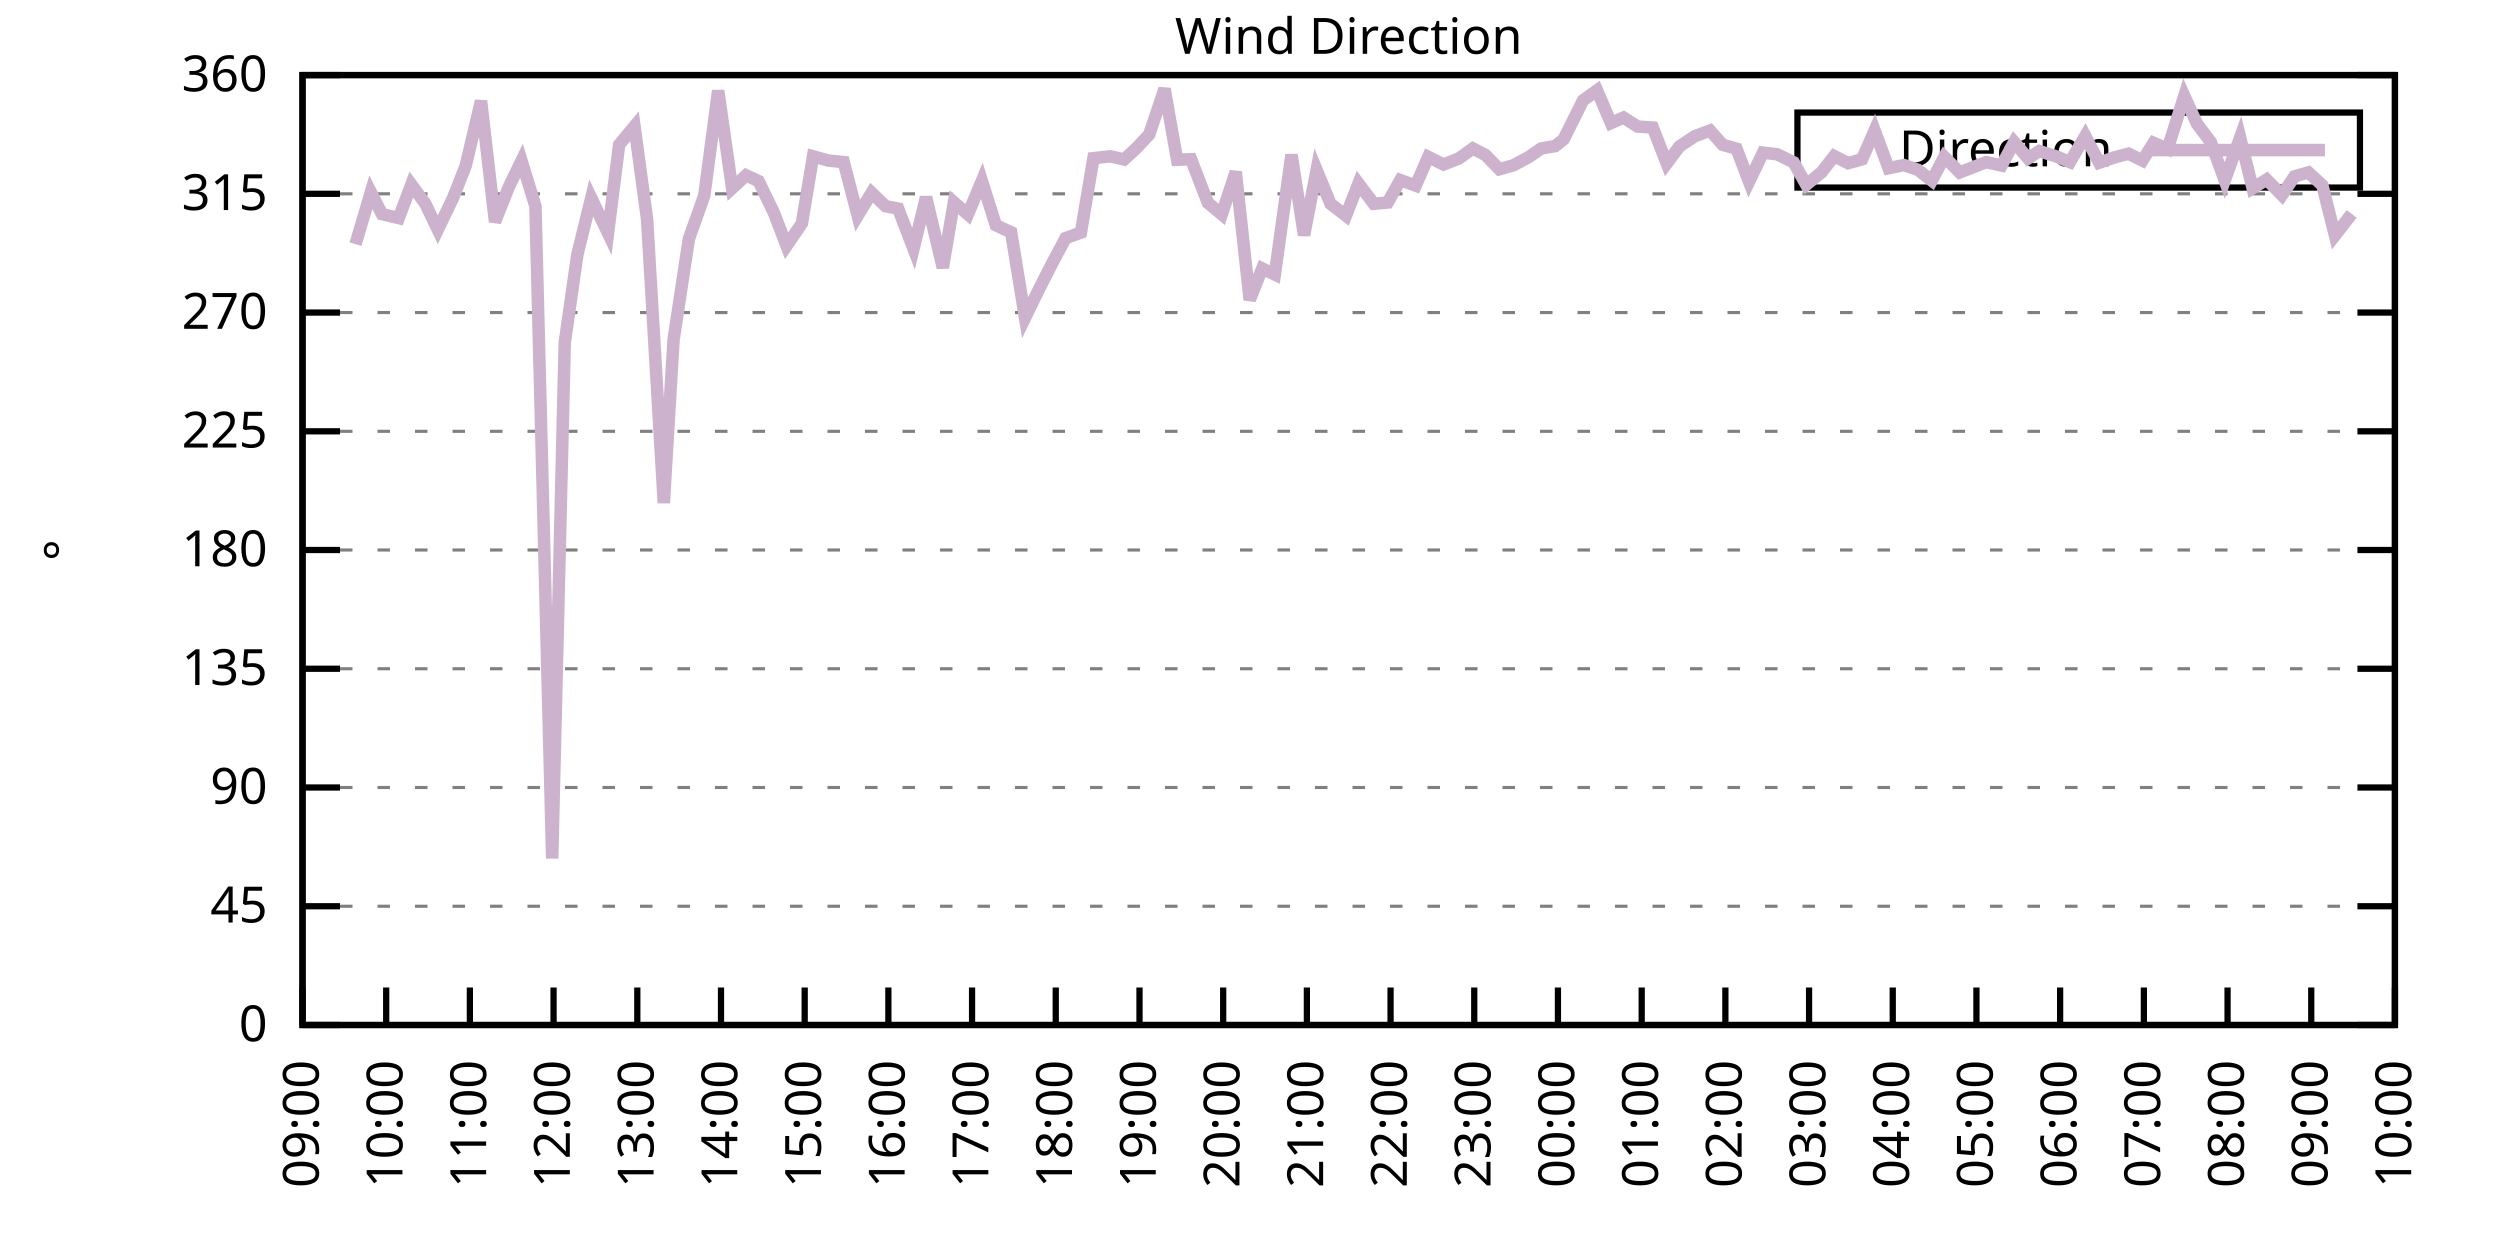
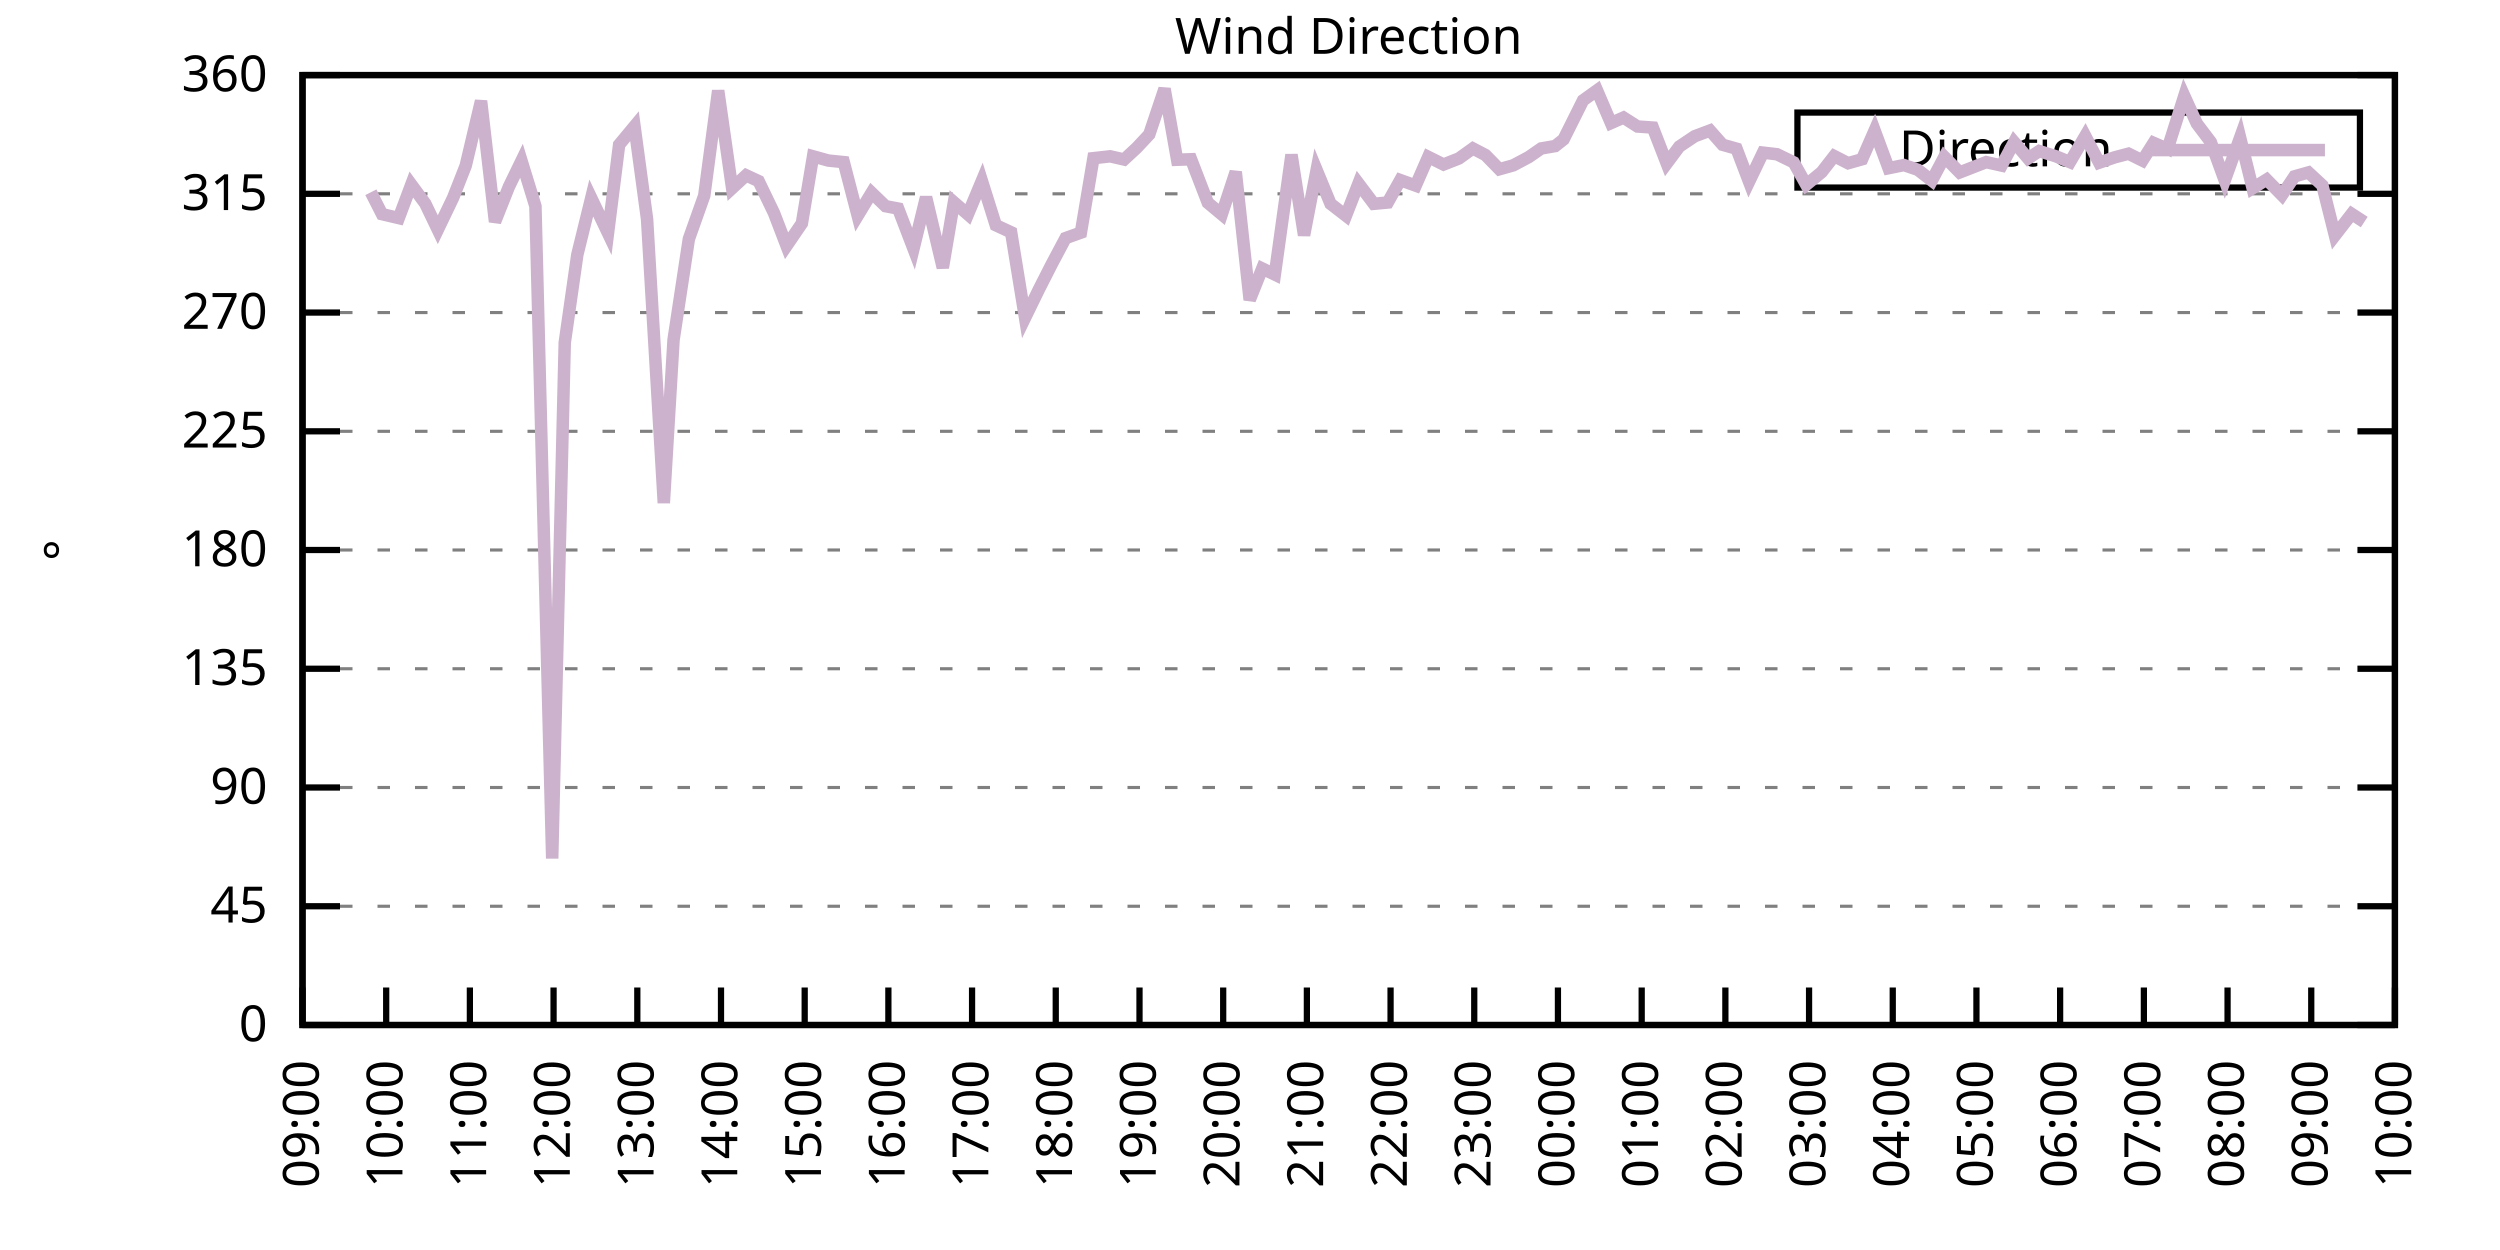
<svg xmlns="http://www.w3.org/2000/svg" xmlns:xlink="http://www.w3.org/1999/xlink" width="400" height="200" viewBox="0 0 400 200">
  <g id="gnuplot_canvas">
    <rect x="0" y="0" width="400" height="200" fill="none" />
    <defs>
      <circle id="gpDot" r="0.5" stroke-width="0.5" stroke="currentColor" />
      <path id="gpPt0" stroke-width="0.333" stroke="currentColor" d="M-1,0 h2 M0,-1 v2" />
      <path id="gpPt1" stroke-width="0.333" stroke="currentColor" d="M-1,-1 L1,1 M1,-1 L-1,1" />
      <path id="gpPt2" stroke-width="0.333" stroke="currentColor" d="M-1,0 L1,0 M0,-1 L0,1 M-1,-1 L1,1 M-1,1 L1,-1" />
      <rect id="gpPt3" stroke-width="0.333" stroke="currentColor" x="-1" y="-1" width="2" height="2" />
      <rect id="gpPt4" stroke-width="0.333" stroke="currentColor" fill="currentColor" x="-1" y="-1" width="2" height="2" />
      <circle id="gpPt5" stroke-width="0.333" stroke="currentColor" cx="0" cy="0" r="1" />
      <use xlink:href="#gpPt5" id="gpPt6" fill="currentColor" stroke="none" />
      <path id="gpPt7" stroke-width="0.333" stroke="currentColor" d="M0,-1.33 L-1.33,0.67 L1.33,0.67 z" />
      <use xlink:href="#gpPt7" id="gpPt8" fill="currentColor" stroke="none" />
      <use xlink:href="#gpPt7" id="gpPt9" stroke="currentColor" transform="rotate(180)" />
      <use xlink:href="#gpPt9" id="gpPt10" fill="currentColor" stroke="none" />
      <use xlink:href="#gpPt3" id="gpPt11" stroke="currentColor" transform="rotate(45)" />
      <use xlink:href="#gpPt11" id="gpPt12" fill="currentColor" stroke="none" />
      <path id="gpPt13" stroke-width="0.333" stroke="currentColor" d="M0,1.330 L1.265,0.411 L0.782,-1.067 L-0.782,-1.076 L-1.265,0.411 z" />
      <use xlink:href="#gpPt13" id="gpPt14" fill="currentColor" stroke="none" />
      <filter id="textbox" filterUnits="objectBoundingBox" x="0" y="0" height="1" width="1">
        <feFlood flood-color="white" flood-opacity="1" result="bgnd" />
        <feComposite in="SourceGraphic" in2="bgnd" operator="atop" />
      </filter>
      <filter id="greybox" filterUnits="objectBoundingBox" x="0" y="0" height="1" width="1">
        <feFlood flood-color="lightgrey" flood-opacity="1" result="grey" />
        <feComposite in="SourceGraphic" in2="grey" operator="atop" />
      </filter>
    </defs>
    <g fill="none" color="white" stroke="currentColor" stroke-width="1.00" stroke-linecap="butt" stroke-linejoin="miter">
</g>
    <g fill="none" color="black" stroke="currentColor" stroke-width="1.00" stroke-linecap="butt" stroke-linejoin="miter">
      <g stroke="none" shape-rendering="crispEdges">
        <polygon fill="rgb(255, 255, 255)" points="48.40,164.00 383.18,164.00 383.18,12.02 48.40,12.02 " />
      </g>
    </g>
    <g fill="none" color="black" stroke="currentColor" stroke-width="1.00" stroke-linecap="butt" stroke-linejoin="miter">
</g>
    <g fill="none" color="black" stroke="black" stroke-width="0.50" stroke-linecap="butt" stroke-linejoin="miter">
</g>
    <g fill="none" color="gray" stroke="currentColor" stroke-width="0.50" stroke-linecap="butt" stroke-linejoin="miter">
      <path stroke="gray" stroke-dasharray="2,4" class="gridline" d="M48.40,164.00 L383.19,164.00  " />
    </g>
    <g fill="none" color="gray" stroke="gray" stroke-width="1.00" stroke-linecap="butt" stroke-linejoin="miter">
</g>
    <g fill="none" color="black" stroke="currentColor" stroke-width="1.00" stroke-linecap="butt" stroke-linejoin="miter">
      <path stroke="black" d="M48.40,164.00 L54.40,164.00 M383.19,164.00 L377.19,164.00  " />
      <g transform="translate(42.80,166.60)" stroke="none" fill="black" font-family="Sans" font-size="8.00" text-anchor="end">
        <text>
          <tspan font-family="Sans"> 0</tspan>
        </text>
      </g>
    </g>
    <g fill="none" color="black" stroke="currentColor" stroke-width="1.00" stroke-linecap="butt" stroke-linejoin="miter">
</g>
    <g fill="none" color="black" stroke="black" stroke-width="0.50" stroke-linecap="butt" stroke-linejoin="miter">
</g>
    <g fill="none" color="gray" stroke="currentColor" stroke-width="0.50" stroke-linecap="butt" stroke-linejoin="miter">
      <path stroke="gray" stroke-dasharray="2,4" class="gridline" d="M48.40,145.00 L383.19,145.00  " />
    </g>
    <g fill="none" color="gray" stroke="gray" stroke-width="1.00" stroke-linecap="butt" stroke-linejoin="miter">
</g>
    <g fill="none" color="black" stroke="currentColor" stroke-width="1.00" stroke-linecap="butt" stroke-linejoin="miter">
      <path stroke="black" d="M48.40,145.00 L54.40,145.00 M383.19,145.00 L377.19,145.00  " />
      <g transform="translate(42.80,147.60)" stroke="none" fill="black" font-family="Sans" font-size="8.00" text-anchor="end">
        <text>
          <tspan font-family="Sans"> 45</tspan>
        </text>
      </g>
    </g>
    <g fill="none" color="black" stroke="currentColor" stroke-width="1.00" stroke-linecap="butt" stroke-linejoin="miter">
</g>
    <g fill="none" color="black" stroke="black" stroke-width="0.50" stroke-linecap="butt" stroke-linejoin="miter">
</g>
    <g fill="none" color="gray" stroke="currentColor" stroke-width="0.50" stroke-linecap="butt" stroke-linejoin="miter">
      <path stroke="gray" stroke-dasharray="2,4" class="gridline" d="M48.40,126.00 L383.19,126.00  " />
    </g>
    <g fill="none" color="gray" stroke="gray" stroke-width="1.00" stroke-linecap="butt" stroke-linejoin="miter">
</g>
    <g fill="none" color="black" stroke="currentColor" stroke-width="1.00" stroke-linecap="butt" stroke-linejoin="miter">
      <path stroke="black" d="M48.40,126.00 L54.40,126.00 M383.19,126.00 L377.19,126.00  " />
      <g transform="translate(42.80,128.60)" stroke="none" fill="black" font-family="Sans" font-size="8.00" text-anchor="end">
        <text>
          <tspan font-family="Sans"> 90</tspan>
        </text>
      </g>
    </g>
    <g fill="none" color="black" stroke="currentColor" stroke-width="1.00" stroke-linecap="butt" stroke-linejoin="miter">
</g>
    <g fill="none" color="black" stroke="black" stroke-width="0.50" stroke-linecap="butt" stroke-linejoin="miter">
</g>
    <g fill="none" color="gray" stroke="currentColor" stroke-width="0.50" stroke-linecap="butt" stroke-linejoin="miter">
      <path stroke="gray" stroke-dasharray="2,4" class="gridline" d="M48.40,107.00 L383.19,107.00  " />
    </g>
    <g fill="none" color="gray" stroke="gray" stroke-width="1.00" stroke-linecap="butt" stroke-linejoin="miter">
</g>
    <g fill="none" color="black" stroke="currentColor" stroke-width="1.00" stroke-linecap="butt" stroke-linejoin="miter">
      <path stroke="black" d="M48.40,107.00 L54.40,107.00 M383.19,107.00 L377.19,107.00  " />
      <g transform="translate(42.80,109.60)" stroke="none" fill="black" font-family="Sans" font-size="8.00" text-anchor="end">
        <text>
          <tspan font-family="Sans"> 135</tspan>
        </text>
      </g>
    </g>
    <g fill="none" color="black" stroke="currentColor" stroke-width="1.00" stroke-linecap="butt" stroke-linejoin="miter">
</g>
    <g fill="none" color="black" stroke="black" stroke-width="0.50" stroke-linecap="butt" stroke-linejoin="miter">
</g>
    <g fill="none" color="gray" stroke="currentColor" stroke-width="0.50" stroke-linecap="butt" stroke-linejoin="miter">
      <path stroke="gray" stroke-dasharray="2,4" class="gridline" d="M48.40,88.00 L383.19,88.00  " />
    </g>
    <g fill="none" color="gray" stroke="gray" stroke-width="1.00" stroke-linecap="butt" stroke-linejoin="miter">
</g>
    <g fill="none" color="black" stroke="currentColor" stroke-width="1.00" stroke-linecap="butt" stroke-linejoin="miter">
      <path stroke="black" d="M48.40,88.00 L54.40,88.00 M383.19,88.00 L377.19,88.00  " />
      <g transform="translate(42.80,90.60)" stroke="none" fill="black" font-family="Sans" font-size="8.00" text-anchor="end">
        <text>
          <tspan font-family="Sans"> 180</tspan>
        </text>
      </g>
    </g>
    <g fill="none" color="black" stroke="currentColor" stroke-width="1.00" stroke-linecap="butt" stroke-linejoin="miter">
</g>
    <g fill="none" color="black" stroke="black" stroke-width="0.50" stroke-linecap="butt" stroke-linejoin="miter">
</g>
    <g fill="none" color="gray" stroke="currentColor" stroke-width="0.50" stroke-linecap="butt" stroke-linejoin="miter">
      <path stroke="gray" stroke-dasharray="2,4" class="gridline" d="M48.40,69.01 L383.19,69.01  " />
    </g>
    <g fill="none" color="gray" stroke="gray" stroke-width="1.00" stroke-linecap="butt" stroke-linejoin="miter">
</g>
    <g fill="none" color="black" stroke="currentColor" stroke-width="1.00" stroke-linecap="butt" stroke-linejoin="miter">
      <path stroke="black" d="M48.40,69.01 L54.40,69.01 M383.19,69.01 L377.19,69.01  " />
      <g transform="translate(42.80,71.61)" stroke="none" fill="black" font-family="Sans" font-size="8.00" text-anchor="end">
        <text>
          <tspan font-family="Sans"> 225</tspan>
        </text>
      </g>
    </g>
    <g fill="none" color="black" stroke="currentColor" stroke-width="1.00" stroke-linecap="butt" stroke-linejoin="miter">
</g>
    <g fill="none" color="black" stroke="black" stroke-width="0.50" stroke-linecap="butt" stroke-linejoin="miter">
</g>
    <g fill="none" color="gray" stroke="currentColor" stroke-width="0.50" stroke-linecap="butt" stroke-linejoin="miter">
      <path stroke="gray" stroke-dasharray="2,4" class="gridline" d="M48.40,50.01 L383.19,50.01  " />
    </g>
    <g fill="none" color="gray" stroke="gray" stroke-width="1.00" stroke-linecap="butt" stroke-linejoin="miter">
</g>
    <g fill="none" color="black" stroke="currentColor" stroke-width="1.00" stroke-linecap="butt" stroke-linejoin="miter">
      <path stroke="black" d="M48.40,50.01 L54.40,50.01 M383.19,50.01 L377.19,50.01  " />
      <g transform="translate(42.80,52.61)" stroke="none" fill="black" font-family="Sans" font-size="8.00" text-anchor="end">
        <text>
          <tspan font-family="Sans"> 270</tspan>
        </text>
      </g>
    </g>
    <g fill="none" color="black" stroke="currentColor" stroke-width="1.00" stroke-linecap="butt" stroke-linejoin="miter">
</g>
    <g fill="none" color="black" stroke="black" stroke-width="0.50" stroke-linecap="butt" stroke-linejoin="miter">
</g>
    <g fill="none" color="gray" stroke="currentColor" stroke-width="0.50" stroke-linecap="butt" stroke-linejoin="miter">
      <path stroke="gray" stroke-dasharray="2,4" class="gridline" d="M48.40,31.01 L383.19,31.01  " />
    </g>
    <g fill="none" color="gray" stroke="gray" stroke-width="1.00" stroke-linecap="butt" stroke-linejoin="miter">
</g>
    <g fill="none" color="black" stroke="currentColor" stroke-width="1.00" stroke-linecap="butt" stroke-linejoin="miter">
      <path stroke="black" d="M48.40,31.01 L54.40,31.01 M383.19,31.01 L377.19,31.01  " />
      <g transform="translate(42.80,33.61)" stroke="none" fill="black" font-family="Sans" font-size="8.00" text-anchor="end">
        <text>
          <tspan font-family="Sans"> 315</tspan>
        </text>
      </g>
    </g>
    <g fill="none" color="black" stroke="currentColor" stroke-width="1.00" stroke-linecap="butt" stroke-linejoin="miter">
</g>
    <g fill="none" color="black" stroke="black" stroke-width="0.50" stroke-linecap="butt" stroke-linejoin="miter">
</g>
    <g fill="none" color="gray" stroke="currentColor" stroke-width="0.50" stroke-linecap="butt" stroke-linejoin="miter">
      <path stroke="gray" stroke-dasharray="2,4" class="gridline" d="M48.40,12.01 L383.19,12.01  " />
    </g>
    <g fill="none" color="gray" stroke="gray" stroke-width="1.00" stroke-linecap="butt" stroke-linejoin="miter">
</g>
    <g fill="none" color="black" stroke="currentColor" stroke-width="1.00" stroke-linecap="butt" stroke-linejoin="miter">
      <path stroke="black" d="M48.40,12.01 L54.40,12.01 M383.19,12.01 L377.19,12.01  " />
      <g transform="translate(42.80,14.61)" stroke="none" fill="black" font-family="Sans" font-size="8.00" text-anchor="end">
        <text>
          <tspan font-family="Sans"> 360</tspan>
        </text>
      </g>
    </g>
    <g fill="none" color="black" stroke="currentColor" stroke-width="1.00" stroke-linecap="butt" stroke-linejoin="miter">
      <path stroke="black" d="M48.40,164.00 L48.40,158.00  " />
      <g transform="translate(51.00,169.60) rotate(270.00)" stroke="none" fill="black" font-family="Sans" font-size="8.00" text-anchor="end">
        <text>
          <tspan font-family="Sans">09:00</tspan>
        </text>
      </g>
    </g>
    <g fill="none" color="black" stroke="currentColor" stroke-width="1.00" stroke-linecap="butt" stroke-linejoin="miter">
      <path stroke="black" d="M61.79,164.00 L61.79,158.00  " />
      <g transform="translate(64.39,169.60) rotate(270.00)" stroke="none" fill="black" font-family="Sans" font-size="8.00" text-anchor="end">
        <text>
          <tspan font-family="Sans">10:00</tspan>
        </text>
      </g>
    </g>
    <g fill="none" color="black" stroke="currentColor" stroke-width="1.00" stroke-linecap="butt" stroke-linejoin="miter">
      <path stroke="black" d="M75.18,164.00 L75.18,158.00  " />
      <g transform="translate(77.78,169.60) rotate(270.00)" stroke="none" fill="black" font-family="Sans" font-size="8.00" text-anchor="end">
        <text>
          <tspan font-family="Sans">11:00</tspan>
        </text>
      </g>
    </g>
    <g fill="none" color="black" stroke="currentColor" stroke-width="1.00" stroke-linecap="butt" stroke-linejoin="miter">
      <path stroke="black" d="M88.57,164.00 L88.57,158.00  " />
      <g transform="translate(91.17,169.60) rotate(270.00)" stroke="none" fill="black" font-family="Sans" font-size="8.00" text-anchor="end">
        <text>
          <tspan font-family="Sans">12:00</tspan>
        </text>
      </g>
    </g>
    <g fill="none" color="black" stroke="currentColor" stroke-width="1.00" stroke-linecap="butt" stroke-linejoin="miter">
      <path stroke="black" d="M101.97,164.00 L101.97,158.00  " />
      <g transform="translate(104.57,169.60) rotate(270.00)" stroke="none" fill="black" font-family="Sans" font-size="8.00" text-anchor="end">
        <text>
          <tspan font-family="Sans">13:00</tspan>
        </text>
      </g>
    </g>
    <g fill="none" color="black" stroke="currentColor" stroke-width="1.00" stroke-linecap="butt" stroke-linejoin="miter">
      <path stroke="black" d="M115.36,164.00 L115.36,158.00  " />
      <g transform="translate(117.96,169.60) rotate(270.00)" stroke="none" fill="black" font-family="Sans" font-size="8.00" text-anchor="end">
        <text>
          <tspan font-family="Sans">14:00</tspan>
        </text>
      </g>
    </g>
    <g fill="none" color="black" stroke="currentColor" stroke-width="1.00" stroke-linecap="butt" stroke-linejoin="miter">
      <path stroke="black" d="M128.75,164.00 L128.75,158.00  " />
      <g transform="translate(131.35,169.60) rotate(270.00)" stroke="none" fill="black" font-family="Sans" font-size="8.00" text-anchor="end">
        <text>
          <tspan font-family="Sans">15:00</tspan>
        </text>
      </g>
    </g>
    <g fill="none" color="black" stroke="currentColor" stroke-width="1.00" stroke-linecap="butt" stroke-linejoin="miter">
      <path stroke="black" d="M142.14,164.00 L142.14,158.00  " />
      <g transform="translate(144.74,169.60) rotate(270.00)" stroke="none" fill="black" font-family="Sans" font-size="8.00" text-anchor="end">
        <text>
          <tspan font-family="Sans">16:00</tspan>
        </text>
      </g>
    </g>
    <g fill="none" color="black" stroke="currentColor" stroke-width="1.00" stroke-linecap="butt" stroke-linejoin="miter">
      <path stroke="black" d="M155.53,164.00 L155.53,158.00  " />
      <g transform="translate(158.13,169.60) rotate(270.00)" stroke="none" fill="black" font-family="Sans" font-size="8.00" text-anchor="end">
        <text>
          <tspan font-family="Sans">17:00</tspan>
        </text>
      </g>
    </g>
    <g fill="none" color="black" stroke="currentColor" stroke-width="1.00" stroke-linecap="butt" stroke-linejoin="miter">
      <path stroke="black" d="M168.92,164.00 L168.92,158.00  " />
      <g transform="translate(171.52,169.60) rotate(270.00)" stroke="none" fill="black" font-family="Sans" font-size="8.00" text-anchor="end">
        <text>
          <tspan font-family="Sans">18:00</tspan>
        </text>
      </g>
    </g>
    <g fill="none" color="black" stroke="currentColor" stroke-width="1.00" stroke-linecap="butt" stroke-linejoin="miter">
      <path stroke="black" d="M182.32,164.00 L182.32,158.00  " />
      <g transform="translate(184.92,169.60) rotate(270.00)" stroke="none" fill="black" font-family="Sans" font-size="8.00" text-anchor="end">
        <text>
          <tspan font-family="Sans">19:00</tspan>
        </text>
      </g>
    </g>
    <g fill="none" color="black" stroke="currentColor" stroke-width="1.00" stroke-linecap="butt" stroke-linejoin="miter">
      <path stroke="black" d="M195.71,164.00 L195.71,158.00  " />
      <g transform="translate(198.31,169.60) rotate(270.00)" stroke="none" fill="black" font-family="Sans" font-size="8.00" text-anchor="end">
        <text>
          <tspan font-family="Sans">20:00</tspan>
        </text>
      </g>
    </g>
    <g fill="none" color="black" stroke="currentColor" stroke-width="1.00" stroke-linecap="butt" stroke-linejoin="miter">
      <path stroke="black" d="M209.10,164.00 L209.10,158.00  " />
      <g transform="translate(211.70,169.60) rotate(270.00)" stroke="none" fill="black" font-family="Sans" font-size="8.00" text-anchor="end">
        <text>
          <tspan font-family="Sans">21:00</tspan>
        </text>
      </g>
    </g>
    <g fill="none" color="black" stroke="currentColor" stroke-width="1.00" stroke-linecap="butt" stroke-linejoin="miter">
      <path stroke="black" d="M222.49,164.00 L222.49,158.00  " />
      <g transform="translate(225.09,169.60) rotate(270.00)" stroke="none" fill="black" font-family="Sans" font-size="8.00" text-anchor="end">
        <text>
          <tspan font-family="Sans">22:00</tspan>
        </text>
      </g>
    </g>
    <g fill="none" color="black" stroke="currentColor" stroke-width="1.00" stroke-linecap="butt" stroke-linejoin="miter">
      <path stroke="black" d="M235.88,164.00 L235.88,158.00  " />
      <g transform="translate(238.48,169.60) rotate(270.00)" stroke="none" fill="black" font-family="Sans" font-size="8.00" text-anchor="end">
        <text>
          <tspan font-family="Sans">23:00</tspan>
        </text>
      </g>
    </g>
    <g fill="none" color="black" stroke="currentColor" stroke-width="1.00" stroke-linecap="butt" stroke-linejoin="miter">
      <path stroke="black" d="M249.27,164.00 L249.27,158.00  " />
      <g transform="translate(251.87,169.60) rotate(270.00)" stroke="none" fill="black" font-family="Sans" font-size="8.00" text-anchor="end">
        <text>
          <tspan font-family="Sans">00:00</tspan>
        </text>
      </g>
    </g>
    <g fill="none" color="black" stroke="currentColor" stroke-width="1.00" stroke-linecap="butt" stroke-linejoin="miter">
      <path stroke="black" d="M262.67,164.00 L262.67,158.00  " />
      <g transform="translate(265.27,169.60) rotate(270.00)" stroke="none" fill="black" font-family="Sans" font-size="8.00" text-anchor="end">
        <text>
          <tspan font-family="Sans">01:00</tspan>
        </text>
      </g>
    </g>
    <g fill="none" color="black" stroke="currentColor" stroke-width="1.00" stroke-linecap="butt" stroke-linejoin="miter">
      <path stroke="black" d="M276.06,164.00 L276.06,158.00  " />
      <g transform="translate(278.66,169.60) rotate(270.00)" stroke="none" fill="black" font-family="Sans" font-size="8.00" text-anchor="end">
        <text>
          <tspan font-family="Sans">02:00</tspan>
        </text>
      </g>
    </g>
    <g fill="none" color="black" stroke="currentColor" stroke-width="1.00" stroke-linecap="butt" stroke-linejoin="miter">
      <path stroke="black" d="M289.45,164.00 L289.45,158.00  " />
      <g transform="translate(292.05,169.60) rotate(270.00)" stroke="none" fill="black" font-family="Sans" font-size="8.00" text-anchor="end">
        <text>
          <tspan font-family="Sans">03:00</tspan>
        </text>
      </g>
    </g>
    <g fill="none" color="black" stroke="currentColor" stroke-width="1.00" stroke-linecap="butt" stroke-linejoin="miter">
      <path stroke="black" d="M302.84,164.00 L302.84,158.00  " />
      <g transform="translate(305.44,169.60) rotate(270.00)" stroke="none" fill="black" font-family="Sans" font-size="8.00" text-anchor="end">
        <text>
          <tspan font-family="Sans">04:00</tspan>
        </text>
      </g>
    </g>
    <g fill="none" color="black" stroke="currentColor" stroke-width="1.00" stroke-linecap="butt" stroke-linejoin="miter">
      <path stroke="black" d="M316.23,164.00 L316.23,158.00  " />
      <g transform="translate(318.83,169.60) rotate(270.00)" stroke="none" fill="black" font-family="Sans" font-size="8.00" text-anchor="end">
        <text>
          <tspan font-family="Sans">05:00</tspan>
        </text>
      </g>
    </g>
    <g fill="none" color="black" stroke="currentColor" stroke-width="1.00" stroke-linecap="butt" stroke-linejoin="miter">
      <path stroke="black" d="M329.62,164.00 L329.62,158.00  " />
      <g transform="translate(332.22,169.60) rotate(270.00)" stroke="none" fill="black" font-family="Sans" font-size="8.00" text-anchor="end">
        <text>
          <tspan font-family="Sans">06:00</tspan>
        </text>
      </g>
    </g>
    <g fill="none" color="black" stroke="currentColor" stroke-width="1.00" stroke-linecap="butt" stroke-linejoin="miter">
      <path stroke="black" d="M343.02,164.00 L343.02,158.00  " />
      <g transform="translate(345.62,169.60) rotate(270.00)" stroke="none" fill="black" font-family="Sans" font-size="8.00" text-anchor="end">
        <text>
          <tspan font-family="Sans">07:00</tspan>
        </text>
      </g>
    </g>
    <g fill="none" color="black" stroke="currentColor" stroke-width="1.00" stroke-linecap="butt" stroke-linejoin="miter">
      <path stroke="black" d="M356.41,164.00 L356.41,158.00  " />
      <g transform="translate(359.01,169.60) rotate(270.00)" stroke="none" fill="black" font-family="Sans" font-size="8.00" text-anchor="end">
        <text>
          <tspan font-family="Sans">08:00</tspan>
        </text>
      </g>
    </g>
    <g fill="none" color="black" stroke="currentColor" stroke-width="1.00" stroke-linecap="butt" stroke-linejoin="miter">
      <path stroke="black" d="M369.80,164.00 L369.80,158.00  " />
      <g transform="translate(372.40,169.60) rotate(270.00)" stroke="none" fill="black" font-family="Sans" font-size="8.00" text-anchor="end">
        <text>
          <tspan font-family="Sans">09:00</tspan>
        </text>
      </g>
    </g>
    <g fill="none" color="black" stroke="currentColor" stroke-width="1.00" stroke-linecap="butt" stroke-linejoin="miter">
      <path stroke="black" d="M383.19,164.00 L383.19,158.00  " />
      <g transform="translate(385.79,169.60) rotate(270.00)" stroke="none" fill="black" font-family="Sans" font-size="8.00" text-anchor="end">
        <text>
          <tspan font-family="Sans">10:00</tspan>
        </text>
      </g>
    </g>
    <g fill="none" color="black" stroke="currentColor" stroke-width="1.00" stroke-linecap="butt" stroke-linejoin="miter">
</g>
    <g fill="none" color="black" stroke="currentColor" stroke-width="1.00" stroke-linecap="butt" stroke-linejoin="miter">
      <path stroke="black" d="M48.40,12.01 L48.40,164.00 L383.19,164.00 L383.19,12.01 L48.40,12.01 Z  " />
    </g>
    <g fill="none" color="black" stroke="currentColor" stroke-width="1.00" stroke-linecap="butt" stroke-linejoin="miter">
</g>
    <g fill="none" color="black" stroke="currentColor" stroke-width="1.00" stroke-linecap="butt" stroke-linejoin="miter">
      <path stroke="black" d="M287.59,30.01 L287.59,18.01 L377.59,18.01 L377.59,30.01 L287.59,30.01 Z  " />
    </g>
    <g id="Wind_direction_plot_1">
      <g fill="none" color="white" stroke="black" stroke-width="2.00" stroke-linecap="butt" stroke-linejoin="miter">
</g>
      <g fill="none" color="black" stroke="currentColor" stroke-width="2.00" stroke-linecap="butt" stroke-linejoin="miter">
        <g transform="translate(337.99,26.61)" stroke="none" fill="black" font-family="Sans" font-size="8.00" text-anchor="end">
          <text>
            <tspan font-family="Sans">Direction</tspan>
          </text>
        </g>
      </g>
      <g fill="none" color="black" stroke="currentColor" stroke-width="2.00" stroke-linecap="butt" stroke-linejoin="miter">
-         <path stroke="rgb(204, 178, 204)" d="M343.59,24.01 L371.99,24.01 M56.88,39.07 L59.34,30.76 L61.12,34.26 L63.80,34.89 L65.81,29.53 L68.04,32.57   L70.05,36.75 L72.50,31.64 L74.51,26.53 L76.97,16.15 L79.20,35.48 L81.43,29.87 L83.44,25.73 L85.67,32.99   L88.35,137.36 L90.36,54.82 L92.37,40.76 L94.60,31.68 L97.28,37.30 L99.06,23.16 L101.52,20.20 L103.53,35.06   L106.21,80.49 L107.77,54.36 L110.22,38.23 L112.68,31.30 L114.91,14.50 L117.14,30.12 L119.38,28.05 L121.38,28.98   L123.84,34.09 L125.85,39.33 L128.30,35.74 L130.09,25.01 L132.54,25.69 L135.00,25.94 L137.23,34.51 L139.46,30.84   L141.69,32.99 L143.70,33.37 L146.16,39.79 L148.17,31.56 L150.85,42.83 L152.63,32.36 L154.86,34.30 L157.10,28.94   L159.33,36.03 L161.78,37.17 L164.01,50.85 L166.25,46.25 L168.25,42.32 L170.49,38.10 L172.94,37.22 L174.95,25.31   L177.63,25.01 L179.86,25.52 L181.87,23.66 L183.88,21.51 L186.33,14.21 L188.34,25.56 L190.57,25.48 L193.25,32.44   L195.48,34.30 L197.72,27.50 L199.95,47.98 L201.96,42.96 L203.97,43.93 L206.64,24.76 L208.65,37.64 L210.66,27.21   L212.89,32.61 L215.35,34.51 L217.36,29.36 L219.81,32.61 L222.04,32.40 L224.05,28.81 L226.51,29.70 L228.52,25.10   L230.97,26.32 L233.43,25.35 L235.66,23.75 L237.67,24.80 L239.90,27.08 L242.13,26.45 L244.59,25.14 L246.60,23.75   L248.83,23.37 L250.17,22.31 L253.29,16.06 L255.52,14.46 L257.76,19.69 L259.76,18.81 L262.00,20.24 L264.45,20.41   L266.68,26.15 L268.69,23.45 L271.15,21.80 L273.60,20.88 L275.61,23.16 L277.84,23.79 L279.85,29.07 L282.08,24.42   L284.32,24.68 L286.99,25.98 L289.00,29.57 L291.46,27.55 L293.47,24.97 L295.70,26.11 L297.93,25.48 L299.94,20.88   L302.17,26.91 L304.63,26.41 L306.86,27.17 L309.09,28.90 L311.10,25.10 L313.55,27.59 L317.79,25.94 L320.25,26.49   L322.26,22.73 L324.49,25.35 L326.28,24.17 L328.95,25.01 L331.19,25.94 L333.64,21.76 L335.87,26.03 L338.33,25.18   L340.56,24.59 L342.79,25.69 L344.58,22.86 L346.81,23.83 L349.49,15.35 L351.50,19.78 L353.73,22.73 L355.96,28.86   L358.42,22.02 L360.42,30.12 L362.66,28.73 L365.11,31.22 L367.12,28.22 L369.35,27.59 L371.58,29.66 L373.59,37.68   L376.27,34.22  " />
+         <path stroke="rgb(204, 178, 204)" d="M343.59,24.01 L371.99,24.01 M59.34,30.76 L61.12,34.26 L63.80,34.89 L65.81,29.53 L68.04,32.57 L70.05,36.75   L72.50,31.64 L74.51,26.53 L76.97,16.15 L79.20,35.48 L81.43,29.87 L83.44,25.73 L85.67,32.99 L88.35,137.36   L90.36,54.82 L92.37,40.76 L94.60,31.68 L97.28,37.30 L99.06,23.16 L101.52,20.20 L103.53,35.06 L106.21,80.49   L107.77,54.36 L110.22,38.23 L112.68,31.30 L114.91,14.50 L117.14,30.12 L119.38,28.05 L121.38,28.98 L123.84,34.09   L125.85,39.33 L128.30,35.74 L130.09,25.01 L132.54,25.69 L135.00,25.94 L137.23,34.51 L139.46,30.84 L141.69,32.99   L143.70,33.37 L146.16,39.79 L148.17,31.56 L150.85,42.83 L152.63,32.36 L154.86,34.30 L157.10,28.94 L159.33,36.03   L161.78,37.17 L164.01,50.85 L166.25,46.25 L168.25,42.32 L170.49,38.10 L172.94,37.22 L174.95,25.31 L177.63,25.01   L179.86,25.52 L181.87,23.66 L183.88,21.51 L186.33,14.21 L188.34,25.56 L190.57,25.48 L193.25,32.44 L195.48,34.30   L197.72,27.50 L199.95,47.98 L201.96,42.96 L203.97,43.93 L206.64,24.76 L208.65,37.64 L210.66,27.21 L212.89,32.61   L215.35,34.51 L217.36,29.36 L219.81,32.61 L222.04,32.40 L224.05,28.81 L226.51,29.70 L228.52,25.10 L230.97,26.32   L233.43,25.35 L235.66,23.75 L237.67,24.80 L239.90,27.08 L242.13,26.45 L244.59,25.14 L246.60,23.75 L248.83,23.37   L250.17,22.31 L253.29,16.06 L255.52,14.46 L257.76,19.69 L259.76,18.81 L262.00,20.24 L264.45,20.41 L266.68,26.15   L268.69,23.45 L271.15,21.80 L273.60,20.88 L275.61,23.16 L277.84,23.79 L279.85,29.07 L282.08,24.42 L284.32,24.68   L286.99,25.98 L289.00,29.57 L291.46,27.55 L293.47,24.97 L295.70,26.11 L297.93,25.48 L299.94,20.88 L302.17,26.91   L304.63,26.41 L306.86,27.17 L309.09,28.90 L311.10,25.10 L313.55,27.59 L317.79,25.94 L320.25,26.49 L322.26,22.73   L324.49,25.35 L326.28,24.17 L328.95,25.01 L331.19,25.94 L333.64,21.76 L335.87,26.03 L338.33,25.18 L340.56,24.59   L342.79,25.69 L344.58,22.86 L346.81,23.83 L349.49,15.35 L351.50,19.78 L353.73,22.73 L355.96,28.86 L358.42,22.02   L360.42,30.12 L362.66,28.73 L365.11,31.22 L367.12,28.22 L369.35,27.59 L371.58,29.66 L373.59,37.68 L376.27,34.22   L378.28,35.53  " />
      </g>
    </g>
    <g fill="none" color="black" stroke="currentColor" stroke-width="2.00" stroke-linecap="butt" stroke-linejoin="miter">
</g>
    <g fill="none" color="black" stroke="black" stroke-width="1.00" stroke-linecap="butt" stroke-linejoin="miter">
</g>
    <g fill="none" color="black" stroke="currentColor" stroke-width="1.00" stroke-linecap="butt" stroke-linejoin="miter">
      <path stroke="black" d="M48.40,12.01 L48.40,164.00 L383.19,164.00 L383.19,12.01 L48.40,12.01 Z  " />
      <g transform="translate(12.80,88.01) rotate(270.00)" stroke="none" fill="black" font-family="Sans" font-size="8.00" text-anchor="middle">
        <text>
          <tspan font-family="Sans">°</tspan>
        </text>
      </g>
    </g>
    <g fill="none" color="black" stroke="currentColor" stroke-width="1.00" stroke-linecap="butt" stroke-linejoin="miter">
</g>
    <g fill="none" color="black" stroke="currentColor" stroke-width="1.00" stroke-linecap="butt" stroke-linejoin="miter">
      <g transform="translate(215.79,8.61)" stroke="none" fill="black" font-family="Sans" font-size="8.00" text-anchor="middle">
        <text>
          <tspan font-family="Sans">Wind Direction</tspan>
        </text>
      </g>
    </g>
    <g fill="none" color="black" stroke="currentColor" stroke-width="1.00" stroke-linecap="butt" stroke-linejoin="miter">
</g>
  </g>
</svg>
